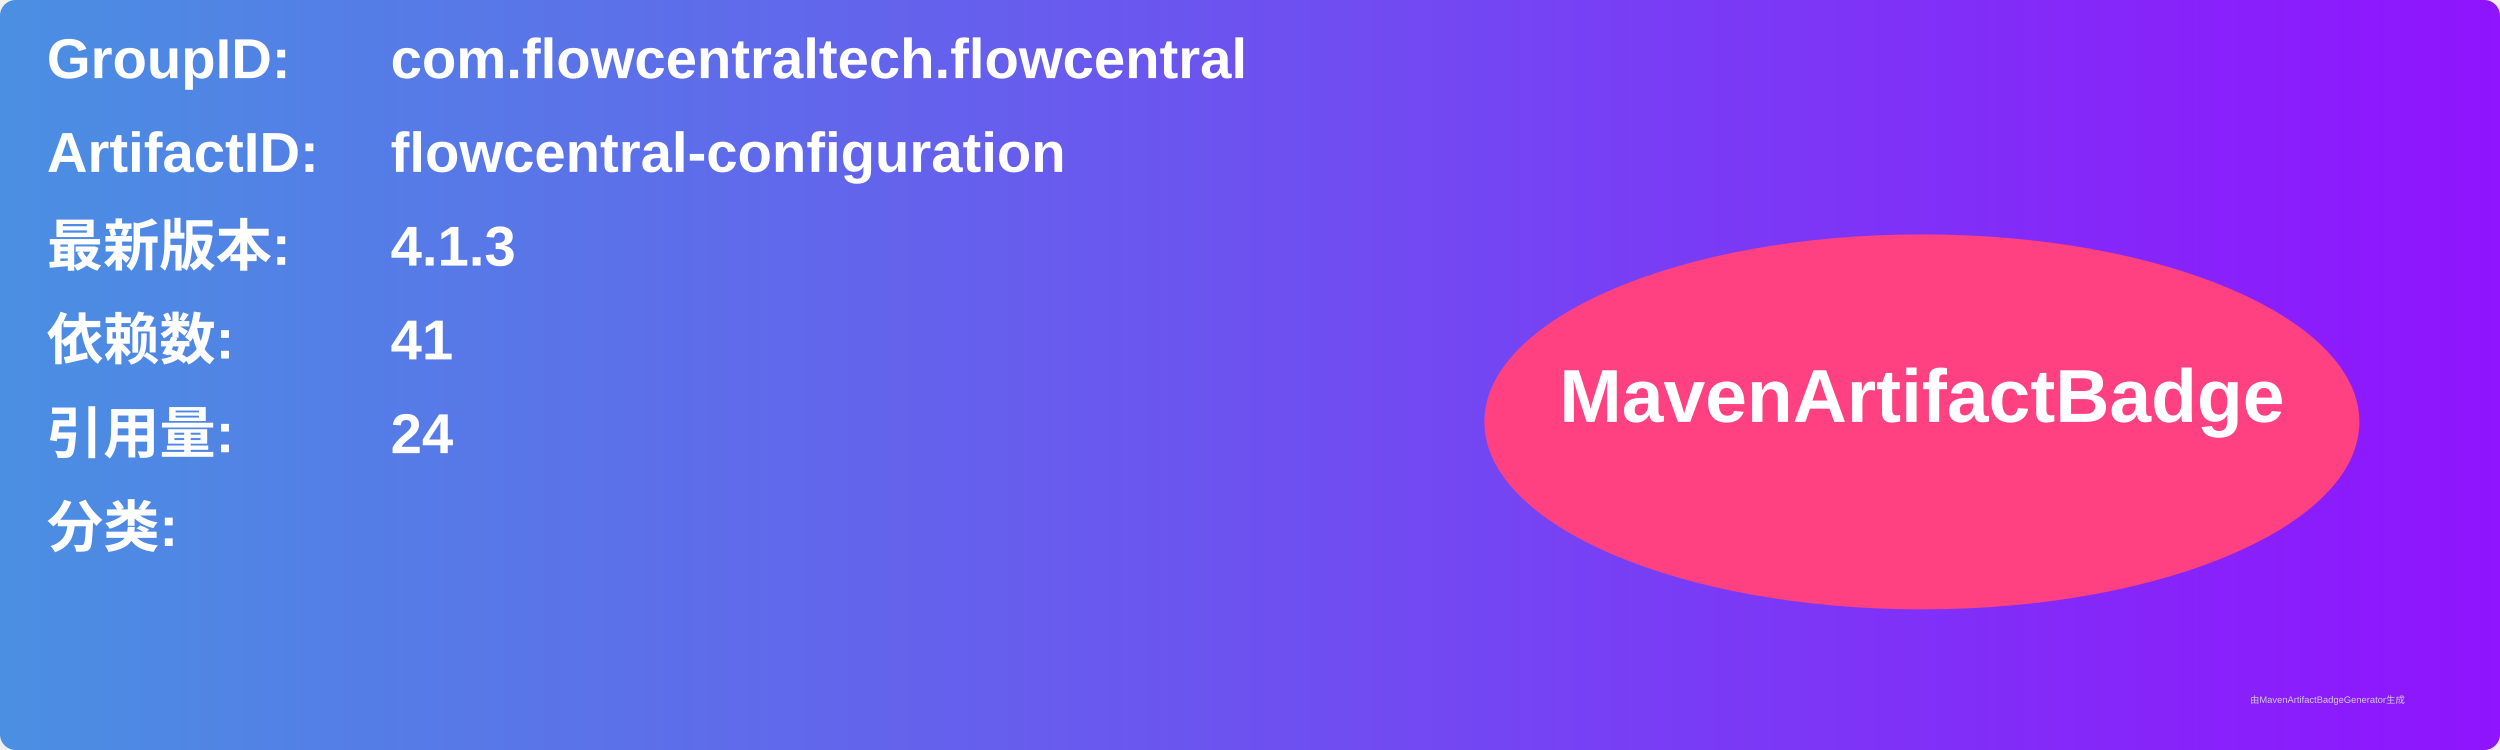
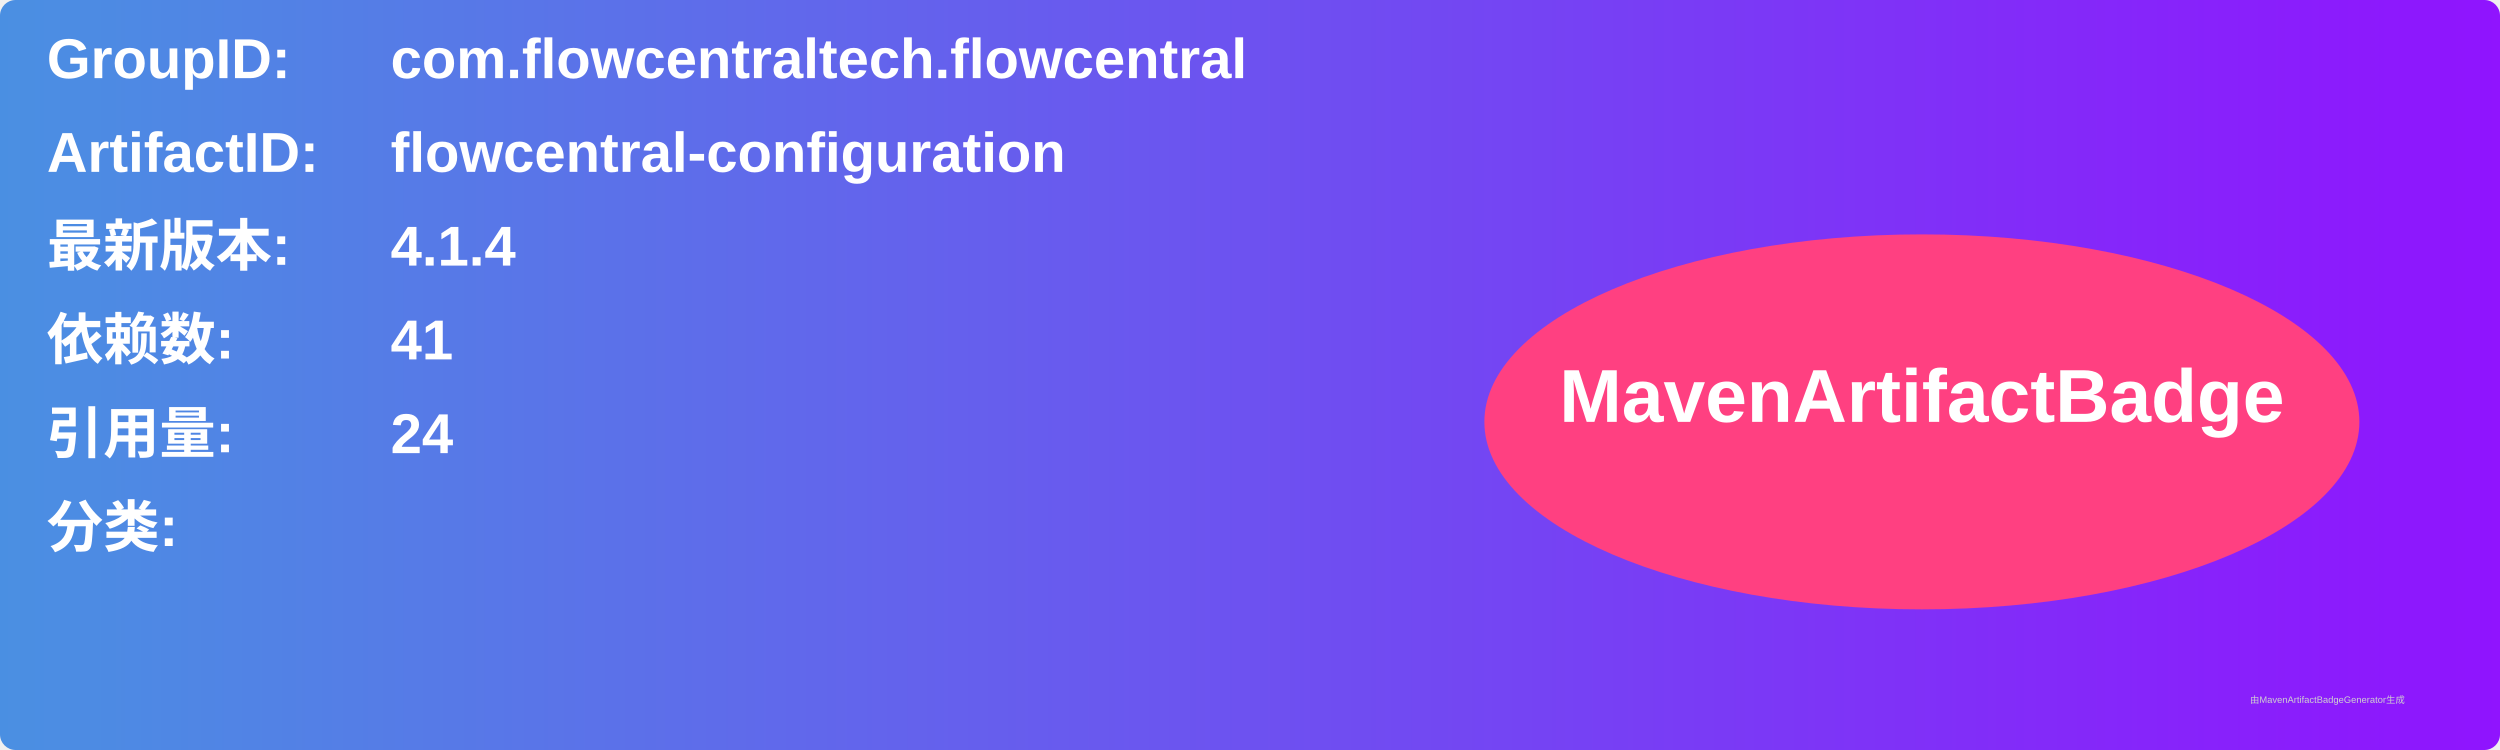
<svg xmlns="http://www.w3.org/2000/svg" width="800" height="240" viewBox="0 0 800 240">
  <linearGradient id="grad" x1="0%" y1="0%" x2="100%" y2="0%">
    <stop offset="0%" stop-color="#4a90e2" />
    <stop offset="100%" stop-color="#9013fe" />
  </linearGradient>
  <rect width="100%" height="100%" rx="5" ry="5" fill="url(#grad)" />
  <g transform="translate(15, 15)">
    <text x="0" y="10" font-family="Arial" font-size="18" fill="white" font-weight="bold" width="260">GroupID:</text>
    <text x="110" y="10" font-family="Arial" font-size="18" fill="white" font-weight="bold" width="460">com.flowcentraltech.flowcentral</text>
    <text x="0" y="40" font-family="Arial" font-size="18" fill="white" font-weight="bold" width="260">ArtifactID:</text>
    <text x="110" y="40" font-family="Arial" font-size="18" fill="white" font-weight="bold" width="460">flowcentral-configuration</text>
    <text x="0" y="70" font-family="Arial" font-size="18" fill="white" font-weight="bold">最新版本:</text>
    <text x="110" y="70" font-family="Arial" font-size="18" fill="white" font-weight="bold">
-       <tspan font-weight="bold">4.1.3</tspan>
+       <tspan font-weight="bold">4.1.4</tspan>
    </text>
    <text x="0" y="100" font-family="Arial" font-size="18" fill="white" font-weight="bold">依赖数: </text>
    <text x="110" y="100" font-family="Arial" font-size="18" fill="white">
      <tspan font-weight="bold">41</tspan>
    </text>
    <text x="0" y="130" font-family="Arial" font-size="18" fill="white" font-weight="bold">引用量: </text>
    <text x="110" y="130" font-family="Arial" font-size="18" fill="white">
      <tspan font-weight="bold">24</tspan>
    </text>
    <text x="0" y="160" font-family="Arial" font-size="18" fill="white" font-weight="bold">分类:</text>
    <text x="10" y="190" font-family="Arial" font-size="10" fill="white">
      <tspan font-weight="bold" />
    </text>
    <ellipse cx="600" cy="120" rx="140" ry="60" fill="#ff4081" />
    <text x="600" y="120" text-anchor="middle" font-family="Arial" font-size="24" fill="white" font-weight="bold">MavenArtifactBadge</text>
  </g>
  <text x="720" y="225" font-family="Arial" font-size="3" fill="#d0d0d0">由MavenArtifactBadgeGenerator生成</text>
</svg>
